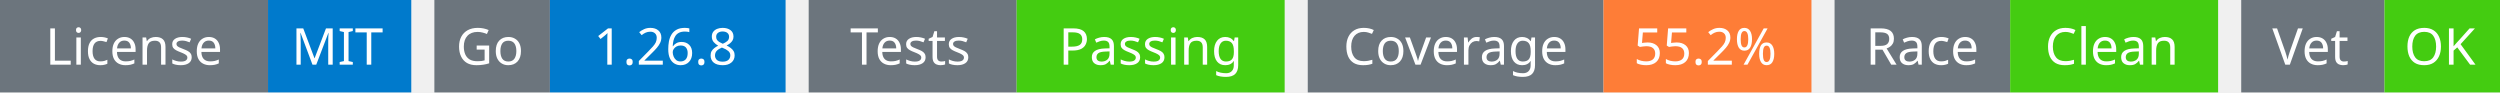
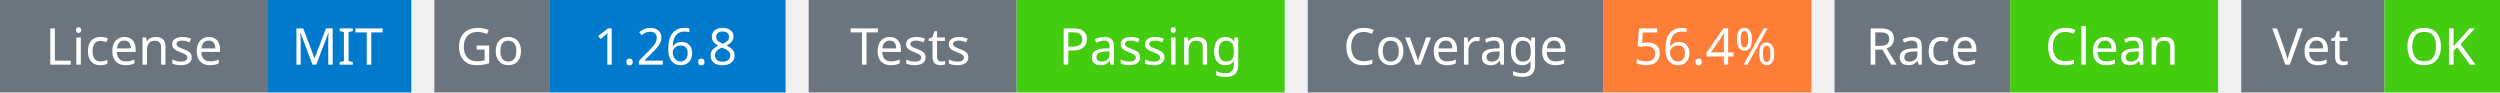
<svg xmlns="http://www.w3.org/2000/svg" width="541" height="20" viewBox="0 0 541 20">
  <g transform="translate(0, 0)">
    <rect x="0" y="0" width="58" height="20" fill="#6c757d" />
    <rect x="58" y="0" width="31" height="20" fill="#007acc" />
    <text x="29" y="14" text-anchor="middle" font-family="sans-serif" font-size="11" fill="white">License</text>
    <text x="73" y="14" text-anchor="middle" font-family="sans-serif" font-size="11" fill="white">MIT</text>
  </g>
  <g transform="translate(94, 0)">
    <rect x="0" y="0" width="25" height="20" fill="#6c757d" />
    <rect x="25" y="0" width="51" height="20" fill="#007acc" />
    <text x="12" y="14" text-anchor="middle" font-family="sans-serif" font-size="11" fill="white">Go</text>
    <text x="50" y="14" text-anchor="middle" font-family="sans-serif" font-size="11" fill="white">1.26.8</text>
  </g>
  <g transform="translate(175, 0)">
    <rect x="0" y="0" width="45" height="20" fill="#6c757d" />
    <rect x="45" y="0" width="58" height="20" fill="#4c1" />
    <text x="22" y="14" text-anchor="middle" font-family="sans-serif" font-size="11" fill="white">Tests</text>
    <text x="74" y="14" text-anchor="middle" font-family="sans-serif" font-size="11" fill="white">Passing</text>
  </g>
  <g transform="translate(283, 0)">
    <rect x="0" y="0" width="64" height="20" fill="#6c757d" />
    <rect x="64" y="0" width="45" height="20" fill="#fe7d37" />
    <text x="32" y="14" text-anchor="middle" font-family="sans-serif" font-size="11" fill="white">Coverage</text>
-     <text x="86" y="14" text-anchor="middle" font-family="sans-serif" font-size="11" fill="white">55.2%</text>
+     <text x="86" y="14" text-anchor="middle" font-family="sans-serif" font-size="11" fill="white">56.4%</text>
  </g>
  <g transform="translate(397, 0)">
    <rect x="0" y="0" width="38" height="20" fill="#6c757d" />
    <rect x="38" y="0" width="45" height="20" fill="#4c1" />
    <text x="19" y="14" text-anchor="middle" font-family="sans-serif" font-size="11" fill="white">Race</text>
    <text x="60" y="14" text-anchor="middle" font-family="sans-serif" font-size="11" fill="white">Clean</text>
  </g>
  <g transform="translate(485, 0)">
    <rect x="0" y="0" width="31" height="20" fill="#6c757d" />
    <rect x="31" y="0" width="25" height="20" fill="#4c1" />
    <text x="15" y="14" text-anchor="middle" font-family="sans-serif" font-size="11" fill="white">Vet</text>
    <text x="43" y="14" text-anchor="middle" font-family="sans-serif" font-size="11" fill="white">OK</text>
  </g>
</svg>
